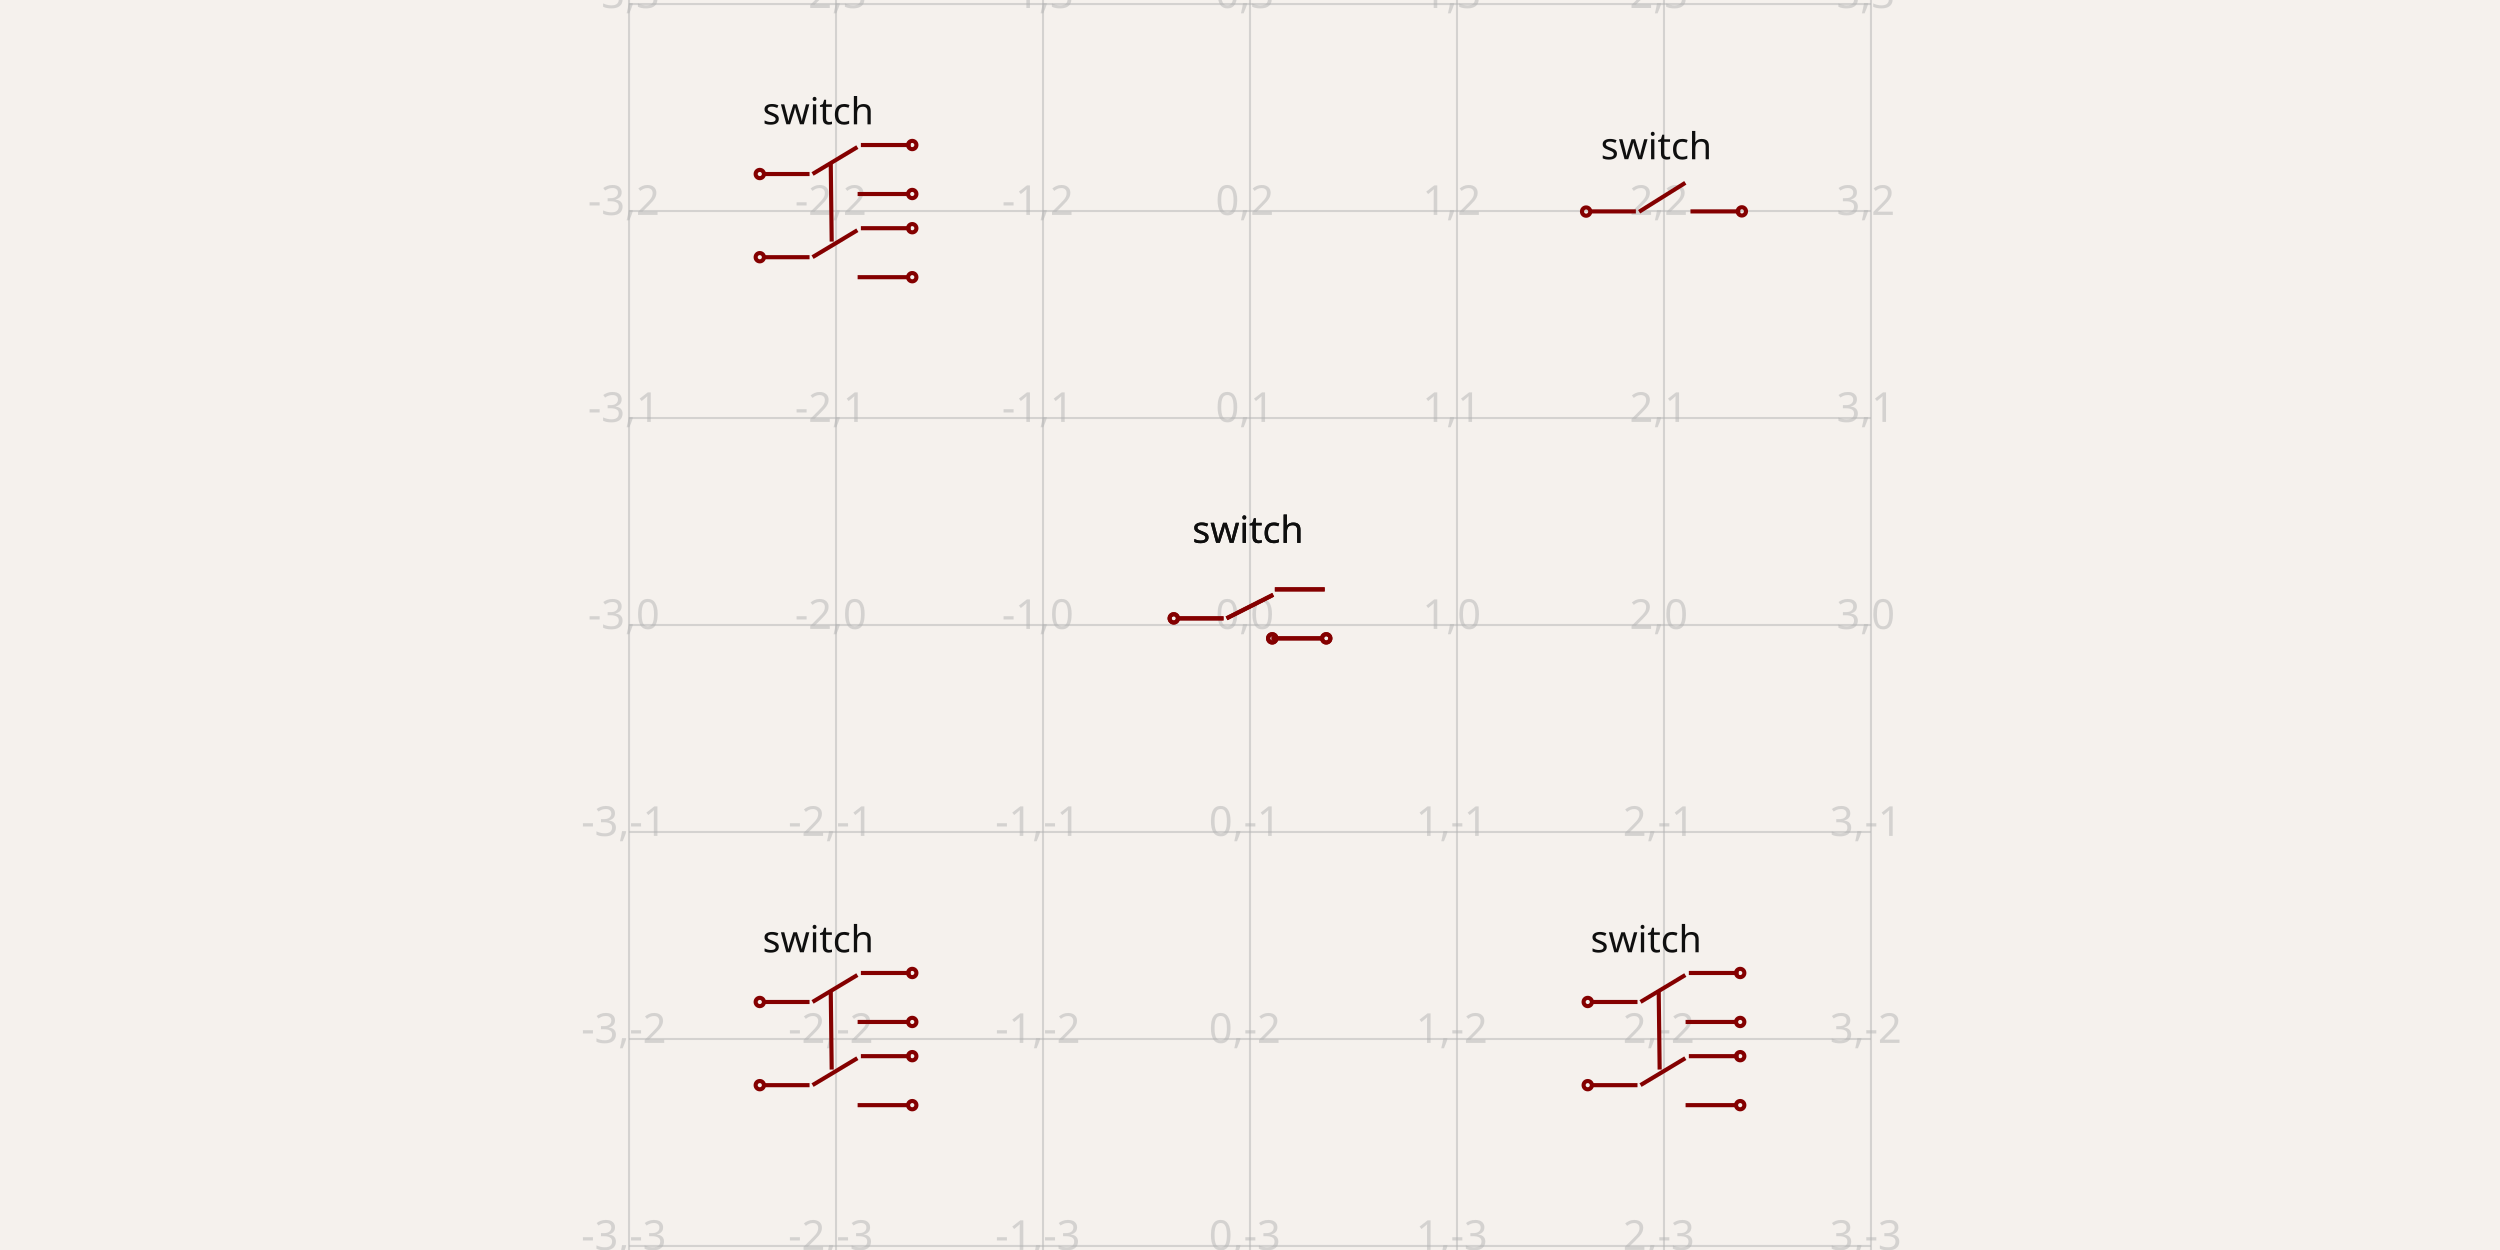
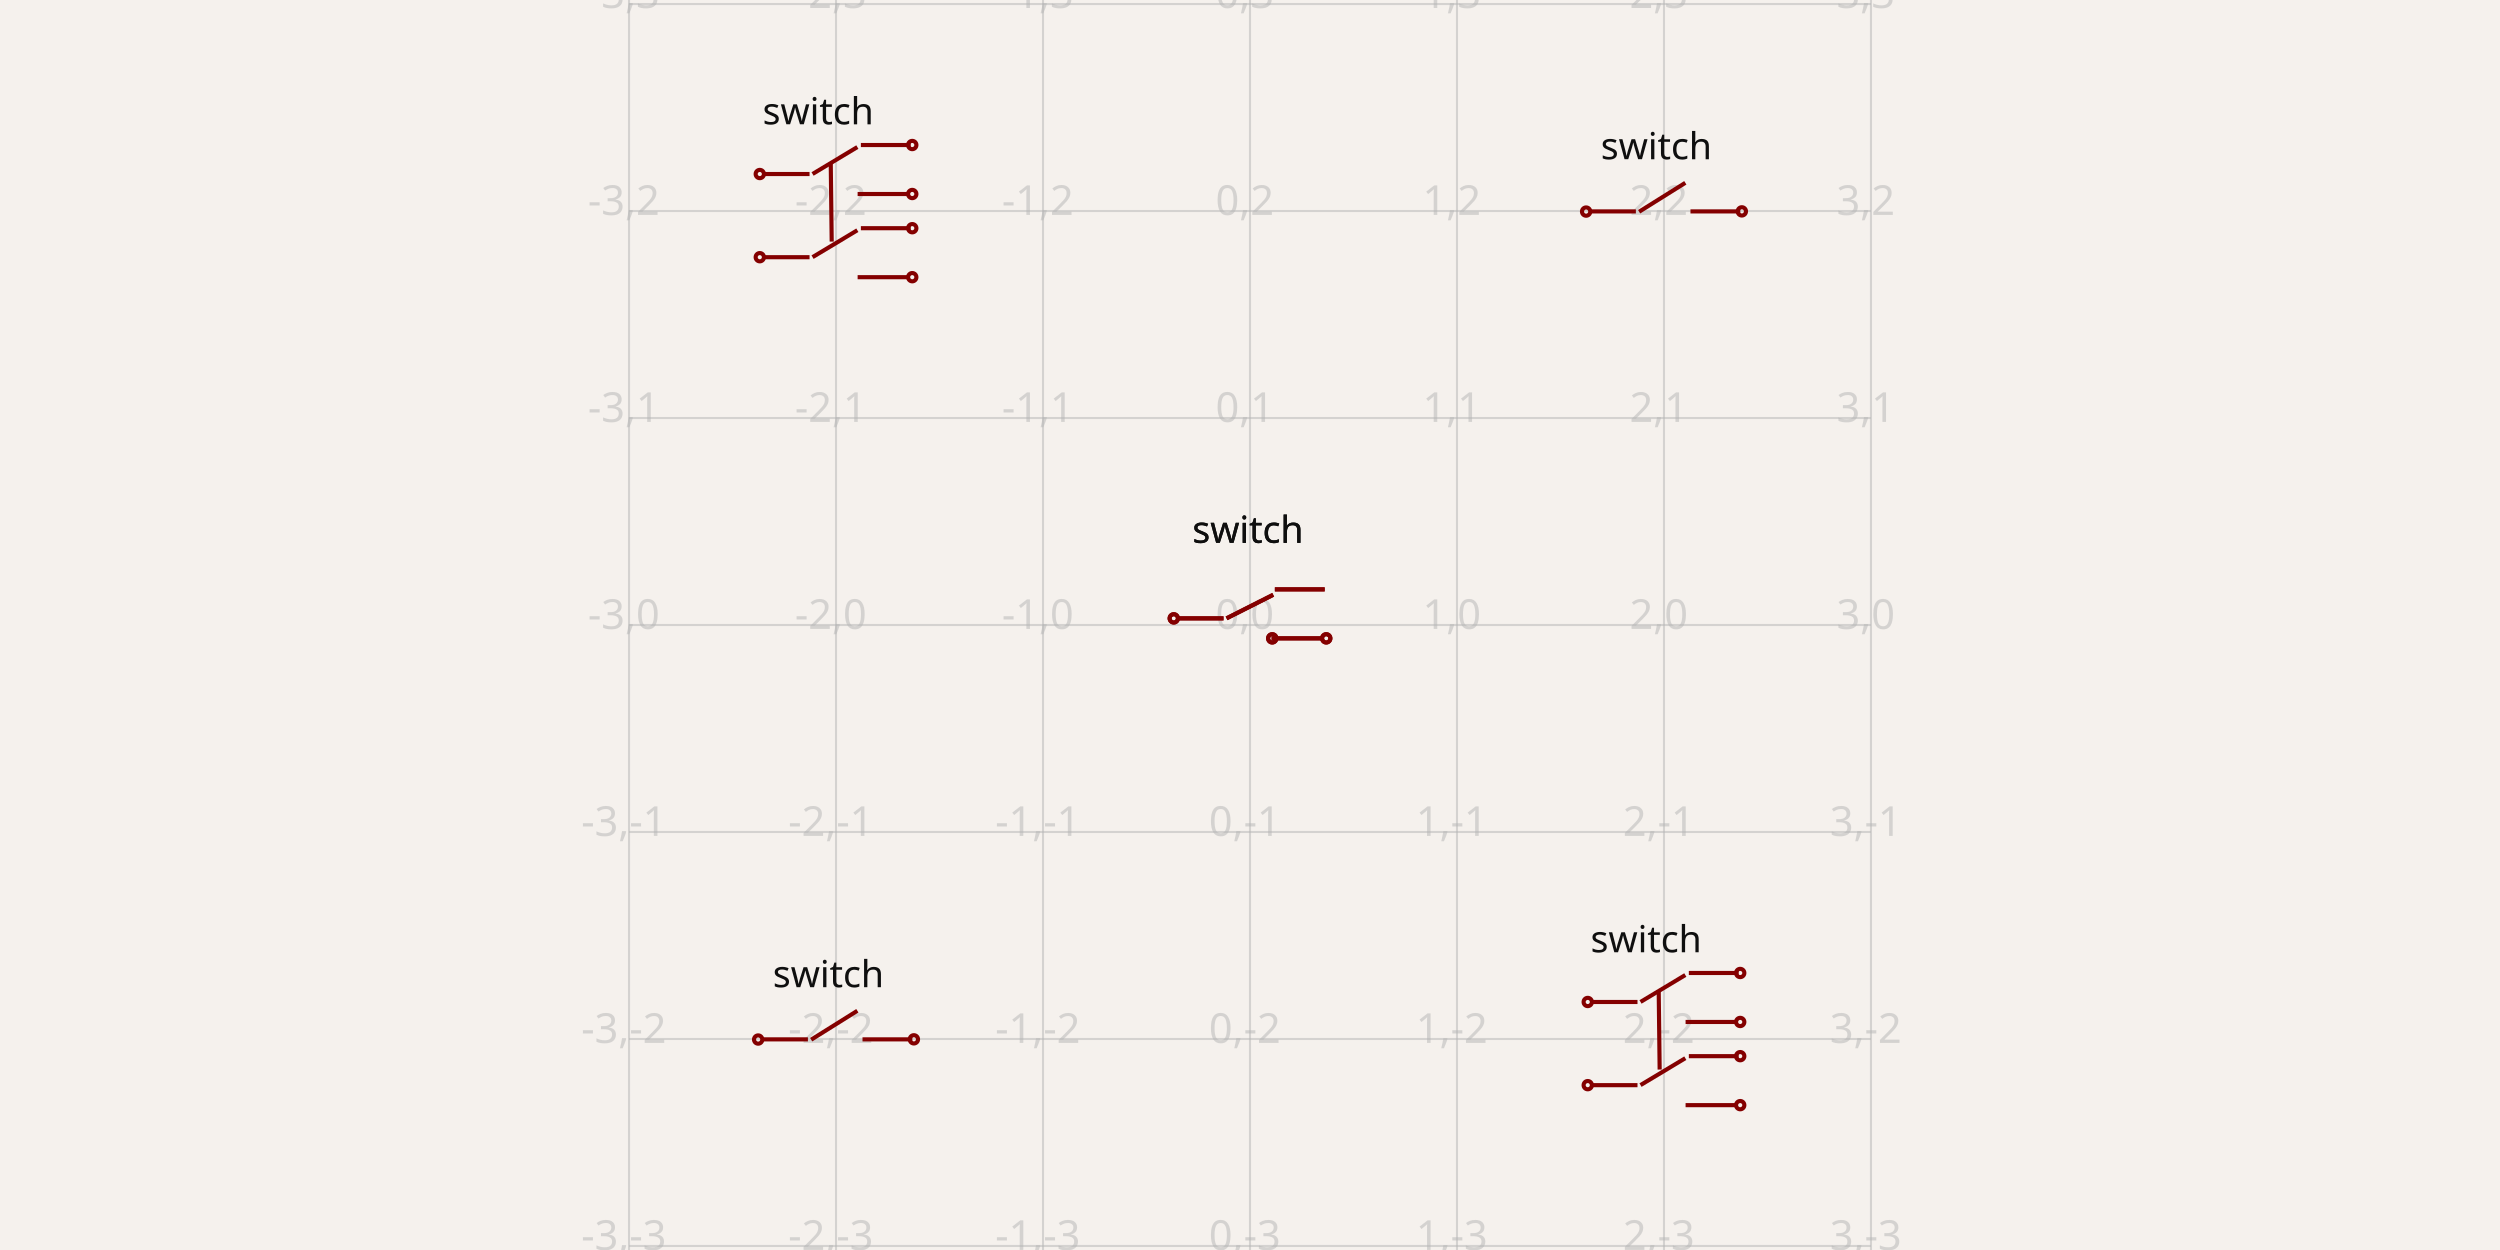
<svg xmlns="http://www.w3.org/2000/svg" width="1200" height="600" style="background-color: rgb(245, 241, 237)" data-real-to-screen-transform="matrix(99.3549413551,0,0,-99.3549413551,600,300)">
  <style>
              .boundary { fill: rgb(245, 241, 237); }
              .schematic-boundary { fill: none; stroke: #fff; }
              .component { fill: none; stroke: rgb(132, 0, 0); }
              .chip { fill: rgb(255, 255, 194); stroke: rgb(132, 0, 0); }
              .component-pin { fill: none; stroke: rgb(132, 0, 0); }
              .trace:hover {
                filter: invert(1);
              }
              .trace:hover .trace-crossing-outline {
                opacity: 0;
              }
              .text { font-family: sans-serif; fill: rgb(0, 150, 0); }
              .pin-number { fill: rgb(169, 0, 0); }
              .port-label { fill: rgb(0, 100, 100); }
              .component-name { fill: rgb(0, 100, 100); }
            </style>
  <rect class="boundary" x="0" y="0" width="1200" height="600" />
  <g class="grid">
    <line x1="301.935" y1="600" x2="301.935" y2="-4.979483492206782e-11" stroke="rgb(181, 181, 181)" stroke-width="0.994" stroke-opacity="0.5" />
    <line x1="401.29" y1="600" x2="401.29" y2="-4.979483492206782e-11" stroke="rgb(181, 181, 181)" stroke-width="0.994" stroke-opacity="0.5" />
    <line x1="500.645" y1="600" x2="500.645" y2="-4.979483492206782e-11" stroke="rgb(181, 181, 181)" stroke-width="0.994" stroke-opacity="0.5" />
    <line x1="600" y1="600" x2="600" y2="-4.979483492206782e-11" stroke="rgb(181, 181, 181)" stroke-width="0.994" stroke-opacity="0.5" />
    <line x1="699.355" y1="600" x2="699.355" y2="-4.979483492206782e-11" stroke="rgb(181, 181, 181)" stroke-width="0.994" stroke-opacity="0.5" />
    <line x1="798.71" y1="600" x2="798.71" y2="-4.979483492206782e-11" stroke="rgb(181, 181, 181)" stroke-width="0.994" stroke-opacity="0.5" />
    <line x1="898.065" y1="600" x2="898.065" y2="-4.979483492206782e-11" stroke="rgb(181, 181, 181)" stroke-width="0.994" stroke-opacity="0.5" />
    <line x1="301.935" y1="697.42" x2="898.065" y2="697.42" stroke="rgb(181, 181, 181)" stroke-width="0.994" stroke-opacity="0.5" />
    <line x1="301.935" y1="598.065" x2="898.065" y2="598.065" stroke="rgb(181, 181, 181)" stroke-width="0.994" stroke-opacity="0.5" />
    <line x1="301.935" y1="498.71" x2="898.065" y2="498.71" stroke="rgb(181, 181, 181)" stroke-width="0.994" stroke-opacity="0.5" />
    <line x1="301.935" y1="399.355" x2="898.065" y2="399.355" stroke="rgb(181, 181, 181)" stroke-width="0.994" stroke-opacity="0.5" />
    <line x1="301.935" y1="300" x2="898.065" y2="300" stroke="rgb(181, 181, 181)" stroke-width="0.994" stroke-opacity="0.5" />
    <line x1="301.935" y1="200.645" x2="898.065" y2="200.645" stroke="rgb(181, 181, 181)" stroke-width="0.994" stroke-opacity="0.5" />
    <line x1="301.935" y1="101.29" x2="898.065" y2="101.29" stroke="rgb(181, 181, 181)" stroke-width="0.994" stroke-opacity="0.5" />
    <line x1="301.935" y1="1.935" x2="898.065" y2="1.935" stroke="rgb(181, 181, 181)" stroke-width="0.994" stroke-opacity="0.5" />
    <line x1="301.935" y1="-97.42" x2="898.065" y2="-97.42" stroke="rgb(181, 181, 181)" stroke-width="0.994" stroke-opacity="0.5" />
    <text x="299.435" y="692.42" fill="rgb(181, 181, 181)" font-size="19.871" fill-opacity="0.5" text-anchor="middle" dominant-baseline="middle" font-family="sans-serif">-3,-4</text>
    <text x="299.435" y="593.065" fill="rgb(181, 181, 181)" font-size="19.871" fill-opacity="0.5" text-anchor="middle" dominant-baseline="middle" font-family="sans-serif">-3,-3</text>
    <text x="299.435" y="493.71" fill="rgb(181, 181, 181)" font-size="19.871" fill-opacity="0.5" text-anchor="middle" dominant-baseline="middle" font-family="sans-serif">-3,-2</text>
    <text x="299.435" y="394.355" fill="rgb(181, 181, 181)" font-size="19.871" fill-opacity="0.5" text-anchor="middle" dominant-baseline="middle" font-family="sans-serif">-3,-1</text>
    <text x="299.435" y="295" fill="rgb(181, 181, 181)" font-size="19.871" fill-opacity="0.5" text-anchor="middle" dominant-baseline="middle" font-family="sans-serif">-3,0</text>
    <text x="299.435" y="195.645" fill="rgb(181, 181, 181)" font-size="19.871" fill-opacity="0.5" text-anchor="middle" dominant-baseline="middle" font-family="sans-serif">-3,1</text>
    <text x="299.435" y="96.29" fill="rgb(181, 181, 181)" font-size="19.871" fill-opacity="0.5" text-anchor="middle" dominant-baseline="middle" font-family="sans-serif">-3,2</text>
    <text x="299.435" y="-3.065" fill="rgb(181, 181, 181)" font-size="19.871" fill-opacity="0.5" text-anchor="middle" dominant-baseline="middle" font-family="sans-serif">-3,3</text>
    <text x="299.435" y="-102.42" fill="rgb(181, 181, 181)" font-size="19.871" fill-opacity="0.5" text-anchor="middle" dominant-baseline="middle" font-family="sans-serif">-3,4</text>
    <text x="398.79" y="692.42" fill="rgb(181, 181, 181)" font-size="19.871" fill-opacity="0.5" text-anchor="middle" dominant-baseline="middle" font-family="sans-serif">-2,-4</text>
    <text x="398.79" y="593.065" fill="rgb(181, 181, 181)" font-size="19.871" fill-opacity="0.5" text-anchor="middle" dominant-baseline="middle" font-family="sans-serif">-2,-3</text>
    <text x="398.79" y="493.71" fill="rgb(181, 181, 181)" font-size="19.871" fill-opacity="0.5" text-anchor="middle" dominant-baseline="middle" font-family="sans-serif">-2,-2</text>
    <text x="398.79" y="394.355" fill="rgb(181, 181, 181)" font-size="19.871" fill-opacity="0.5" text-anchor="middle" dominant-baseline="middle" font-family="sans-serif">-2,-1</text>
    <text x="398.79" y="295" fill="rgb(181, 181, 181)" font-size="19.871" fill-opacity="0.5" text-anchor="middle" dominant-baseline="middle" font-family="sans-serif">-2,0</text>
    <text x="398.79" y="195.645" fill="rgb(181, 181, 181)" font-size="19.871" fill-opacity="0.5" text-anchor="middle" dominant-baseline="middle" font-family="sans-serif">-2,1</text>
    <text x="398.79" y="96.29" fill="rgb(181, 181, 181)" font-size="19.871" fill-opacity="0.5" text-anchor="middle" dominant-baseline="middle" font-family="sans-serif">-2,2</text>
    <text x="398.79" y="-3.065" fill="rgb(181, 181, 181)" font-size="19.871" fill-opacity="0.5" text-anchor="middle" dominant-baseline="middle" font-family="sans-serif">-2,3</text>
    <text x="398.79" y="-102.42" fill="rgb(181, 181, 181)" font-size="19.871" fill-opacity="0.5" text-anchor="middle" dominant-baseline="middle" font-family="sans-serif">-2,4</text>
    <text x="498.145" y="692.42" fill="rgb(181, 181, 181)" font-size="19.871" fill-opacity="0.5" text-anchor="middle" dominant-baseline="middle" font-family="sans-serif">-1,-4</text>
    <text x="498.145" y="593.065" fill="rgb(181, 181, 181)" font-size="19.871" fill-opacity="0.5" text-anchor="middle" dominant-baseline="middle" font-family="sans-serif">-1,-3</text>
    <text x="498.145" y="493.71" fill="rgb(181, 181, 181)" font-size="19.871" fill-opacity="0.5" text-anchor="middle" dominant-baseline="middle" font-family="sans-serif">-1,-2</text>
    <text x="498.145" y="394.355" fill="rgb(181, 181, 181)" font-size="19.871" fill-opacity="0.5" text-anchor="middle" dominant-baseline="middle" font-family="sans-serif">-1,-1</text>
    <text x="498.145" y="295" fill="rgb(181, 181, 181)" font-size="19.871" fill-opacity="0.5" text-anchor="middle" dominant-baseline="middle" font-family="sans-serif">-1,0</text>
    <text x="498.145" y="195.645" fill="rgb(181, 181, 181)" font-size="19.871" fill-opacity="0.5" text-anchor="middle" dominant-baseline="middle" font-family="sans-serif">-1,1</text>
    <text x="498.145" y="96.29" fill="rgb(181, 181, 181)" font-size="19.871" fill-opacity="0.5" text-anchor="middle" dominant-baseline="middle" font-family="sans-serif">-1,2</text>
    <text x="498.145" y="-3.065" fill="rgb(181, 181, 181)" font-size="19.871" fill-opacity="0.5" text-anchor="middle" dominant-baseline="middle" font-family="sans-serif">-1,3</text>
    <text x="498.145" y="-102.42" fill="rgb(181, 181, 181)" font-size="19.871" fill-opacity="0.5" text-anchor="middle" dominant-baseline="middle" font-family="sans-serif">-1,4</text>
    <text x="597.5" y="692.42" fill="rgb(181, 181, 181)" font-size="19.871" fill-opacity="0.5" text-anchor="middle" dominant-baseline="middle" font-family="sans-serif">0,-4</text>
    <text x="597.5" y="593.065" fill="rgb(181, 181, 181)" font-size="19.871" fill-opacity="0.5" text-anchor="middle" dominant-baseline="middle" font-family="sans-serif">0,-3</text>
    <text x="597.5" y="493.71" fill="rgb(181, 181, 181)" font-size="19.871" fill-opacity="0.5" text-anchor="middle" dominant-baseline="middle" font-family="sans-serif">0,-2</text>
    <text x="597.5" y="394.355" fill="rgb(181, 181, 181)" font-size="19.871" fill-opacity="0.5" text-anchor="middle" dominant-baseline="middle" font-family="sans-serif">0,-1</text>
    <text x="597.5" y="295" fill="rgb(181, 181, 181)" font-size="19.871" fill-opacity="0.5" text-anchor="middle" dominant-baseline="middle" font-family="sans-serif">0,0</text>
    <text x="597.5" y="195.645" fill="rgb(181, 181, 181)" font-size="19.871" fill-opacity="0.5" text-anchor="middle" dominant-baseline="middle" font-family="sans-serif">0,1</text>
    <text x="597.5" y="96.29" fill="rgb(181, 181, 181)" font-size="19.871" fill-opacity="0.5" text-anchor="middle" dominant-baseline="middle" font-family="sans-serif">0,2</text>
    <text x="597.5" y="-3.065" fill="rgb(181, 181, 181)" font-size="19.871" fill-opacity="0.5" text-anchor="middle" dominant-baseline="middle" font-family="sans-serif">0,3</text>
    <text x="597.5" y="-102.42" fill="rgb(181, 181, 181)" font-size="19.871" fill-opacity="0.5" text-anchor="middle" dominant-baseline="middle" font-family="sans-serif">0,4</text>
    <text x="696.855" y="692.42" fill="rgb(181, 181, 181)" font-size="19.871" fill-opacity="0.5" text-anchor="middle" dominant-baseline="middle" font-family="sans-serif">1,-4</text>
    <text x="696.855" y="593.065" fill="rgb(181, 181, 181)" font-size="19.871" fill-opacity="0.5" text-anchor="middle" dominant-baseline="middle" font-family="sans-serif">1,-3</text>
    <text x="696.855" y="493.71" fill="rgb(181, 181, 181)" font-size="19.871" fill-opacity="0.5" text-anchor="middle" dominant-baseline="middle" font-family="sans-serif">1,-2</text>
    <text x="696.855" y="394.355" fill="rgb(181, 181, 181)" font-size="19.871" fill-opacity="0.5" text-anchor="middle" dominant-baseline="middle" font-family="sans-serif">1,-1</text>
    <text x="696.855" y="295" fill="rgb(181, 181, 181)" font-size="19.871" fill-opacity="0.5" text-anchor="middle" dominant-baseline="middle" font-family="sans-serif">1,0</text>
    <text x="696.855" y="195.645" fill="rgb(181, 181, 181)" font-size="19.871" fill-opacity="0.5" text-anchor="middle" dominant-baseline="middle" font-family="sans-serif">1,1</text>
    <text x="696.855" y="96.29" fill="rgb(181, 181, 181)" font-size="19.871" fill-opacity="0.5" text-anchor="middle" dominant-baseline="middle" font-family="sans-serif">1,2</text>
    <text x="696.855" y="-3.065" fill="rgb(181, 181, 181)" font-size="19.871" fill-opacity="0.5" text-anchor="middle" dominant-baseline="middle" font-family="sans-serif">1,3</text>
    <text x="696.855" y="-102.42" fill="rgb(181, 181, 181)" font-size="19.871" fill-opacity="0.5" text-anchor="middle" dominant-baseline="middle" font-family="sans-serif">1,4</text>
    <text x="796.21" y="692.42" fill="rgb(181, 181, 181)" font-size="19.871" fill-opacity="0.5" text-anchor="middle" dominant-baseline="middle" font-family="sans-serif">2,-4</text>
    <text x="796.21" y="593.065" fill="rgb(181, 181, 181)" font-size="19.871" fill-opacity="0.5" text-anchor="middle" dominant-baseline="middle" font-family="sans-serif">2,-3</text>
    <text x="796.21" y="493.71" fill="rgb(181, 181, 181)" font-size="19.871" fill-opacity="0.5" text-anchor="middle" dominant-baseline="middle" font-family="sans-serif">2,-2</text>
    <text x="796.21" y="394.355" fill="rgb(181, 181, 181)" font-size="19.871" fill-opacity="0.5" text-anchor="middle" dominant-baseline="middle" font-family="sans-serif">2,-1</text>
    <text x="796.21" y="295" fill="rgb(181, 181, 181)" font-size="19.871" fill-opacity="0.5" text-anchor="middle" dominant-baseline="middle" font-family="sans-serif">2,0</text>
    <text x="796.21" y="195.645" fill="rgb(181, 181, 181)" font-size="19.871" fill-opacity="0.5" text-anchor="middle" dominant-baseline="middle" font-family="sans-serif">2,1</text>
    <text x="796.21" y="96.29" fill="rgb(181, 181, 181)" font-size="19.871" fill-opacity="0.5" text-anchor="middle" dominant-baseline="middle" font-family="sans-serif">2,2</text>
    <text x="796.21" y="-3.065" fill="rgb(181, 181, 181)" font-size="19.871" fill-opacity="0.5" text-anchor="middle" dominant-baseline="middle" font-family="sans-serif">2,3</text>
    <text x="796.21" y="-102.42" fill="rgb(181, 181, 181)" font-size="19.871" fill-opacity="0.5" text-anchor="middle" dominant-baseline="middle" font-family="sans-serif">2,4</text>
    <text x="895.565" y="692.42" fill="rgb(181, 181, 181)" font-size="19.871" fill-opacity="0.5" text-anchor="middle" dominant-baseline="middle" font-family="sans-serif">3,-4</text>
    <text x="895.565" y="593.065" fill="rgb(181, 181, 181)" font-size="19.871" fill-opacity="0.5" text-anchor="middle" dominant-baseline="middle" font-family="sans-serif">3,-3</text>
    <text x="895.565" y="493.71" fill="rgb(181, 181, 181)" font-size="19.871" fill-opacity="0.5" text-anchor="middle" dominant-baseline="middle" font-family="sans-serif">3,-2</text>
    <text x="895.565" y="394.355" fill="rgb(181, 181, 181)" font-size="19.871" fill-opacity="0.5" text-anchor="middle" dominant-baseline="middle" font-family="sans-serif">3,-1</text>
    <text x="895.565" y="295" fill="rgb(181, 181, 181)" font-size="19.871" fill-opacity="0.5" text-anchor="middle" dominant-baseline="middle" font-family="sans-serif">3,0</text>
    <text x="895.565" y="195.645" fill="rgb(181, 181, 181)" font-size="19.871" fill-opacity="0.5" text-anchor="middle" dominant-baseline="middle" font-family="sans-serif">3,1</text>
    <text x="895.565" y="96.29" fill="rgb(181, 181, 181)" font-size="19.871" fill-opacity="0.5" text-anchor="middle" dominant-baseline="middle" font-family="sans-serif">3,2</text>
    <text x="895.565" y="-3.065" fill="rgb(181, 181, 181)" font-size="19.871" fill-opacity="0.5" text-anchor="middle" dominant-baseline="middle" font-family="sans-serif">3,3</text>
    <text x="895.565" y="-102.42" fill="rgb(181, 181, 181)" font-size="19.871" fill-opacity="0.5" text-anchor="middle" dominant-baseline="middle" font-family="sans-serif">3,4</text>
  </g>
  <g data-circuit-json-type="schematic_component" data-schematic-component-id="schematic_component_0">
    <rect class="component-overlay" x="762.721" y="87.748" width="72.621" height="13.879" fill="transparent" />
    <path d="M 762.721 101.475 L 785.218 101.475" stroke="rgb(132, 0, 0)" fill="none" stroke-width="1.987px" />
    <path d="M 786.777 101.627 L 808.951 87.748" stroke="rgb(132, 0, 0)" fill="none" stroke-width="1.987px" />
    <path d="M 811.423 101.475 L 835.342 101.475" stroke="rgb(132, 0, 0)" fill="none" stroke-width="1.987px" />
    <text x="795.045" y="76.439" fill="rgb(15, 15, 15)" font-family="sans-serif" text-anchor="middle" dominant-baseline="auto" font-size="17.884px">switch</text>
    <text x="796.489" y="126.142" fill="rgb(15, 15, 15)" font-family="sans-serif" text-anchor="middle" dominant-baseline="hanging" font-size="17.884px" />
    <circle cx="761.338" cy="101.559" r="1.987px" stroke-width="1.987px" fill="none" stroke="rgb(132, 0, 0)" />
    <circle cx="836.082" cy="101.46" r="1.987px" stroke-width="1.987px" fill="none" stroke="rgb(132, 0, 0)" />
  </g>
  <g data-circuit-json-type="schematic_component" data-schematic-component-id="schematic_component_1">
-     <rect class="component-overlay" x="366.083" y="467.032" width="71.057" height="63.439" fill="transparent" />
-     <path d="M 366.083 480.952 L 388.58 480.952" stroke="rgb(132, 0, 0)" fill="none" stroke-width="1.987px" />
-     <path d="M 390.022 480.92 L 411.534 468.009" stroke="rgb(132, 0, 0)" fill="none" stroke-width="1.987px" />
-     <path d="M 411.658 490.545 L 435.576 490.545" stroke="rgb(132, 0, 0)" fill="none" stroke-width="1.987px" />
-     <path d="M 413.221 467.032 L 437.14 467.032" stroke="rgb(132, 0, 0)" fill="none" stroke-width="1.987px" />
-     <path d="M 366.083 520.878 L 388.58 520.878" stroke="rgb(132, 0, 0)" fill="none" stroke-width="1.987px" />
-     <path d="M 390.022 520.846 L 411.534 507.93" stroke="rgb(132, 0, 0)" fill="none" stroke-width="1.987px" />
-     <path d="M 411.658 530.471 L 435.576 530.471" stroke="rgb(132, 0, 0)" fill="none" stroke-width="1.987px" />
-     <path d="M 413.221 506.958 L 437.14 506.958" stroke="rgb(132, 0, 0)" fill="none" stroke-width="1.987px" />
-     <path d="M 399.214 513.388 L 398.759 475.678" stroke="rgb(132, 0, 0)" fill="none" stroke-width="1.987px" />
-     <text x="392.723" y="457.097" fill="rgb(15, 15, 15)" font-family="sans-serif" text-anchor="middle" dominant-baseline="auto" font-size="17.884px">switch</text>
-     <text x="392.723" y="545.291" fill="rgb(15, 15, 15)" font-family="sans-serif" text-anchor="middle" dominant-baseline="hanging" font-size="17.884px" />
-     <circle cx="364.7" cy="480.952" r="1.987px" stroke-width="1.987px" fill="none" stroke="rgb(132, 0, 0)" />
-     <circle cx="364.7" cy="520.878" r="1.987px" stroke-width="1.987px" fill="none" stroke="rgb(132, 0, 0)" />
-     <circle cx="437.88" cy="467.032" r="1.987px" stroke-width="1.987px" fill="none" stroke="rgb(132, 0, 0)" />
-     <circle cx="437.88" cy="490.545" r="1.987px" stroke-width="1.987px" fill="none" stroke="rgb(132, 0, 0)" />
-     <circle cx="437.88" cy="506.958" r="1.987px" stroke-width="1.987px" fill="none" stroke="rgb(132, 0, 0)" />
-     <circle cx="437.88" cy="530.471" r="1.987px" stroke-width="1.987px" fill="none" stroke="rgb(132, 0, 0)" />
+     <rect class="component-overlay" x="365.301" y="485.168" width="72.621" height="13.879" fill="transparent" />
+     <path d="M 365.301 498.895 L 387.798 498.895" stroke="rgb(132, 0, 0)" fill="none" stroke-width="1.987px" />
+     <path d="M 389.358 499.047 L 411.531 485.168" stroke="rgb(132, 0, 0)" fill="none" stroke-width="1.987px" />
+     <path d="M 414.003 498.895 L 437.922 498.895" stroke="rgb(132, 0, 0)" fill="none" stroke-width="1.987px" />
+     <text x="397.625" y="473.858" fill="rgb(15, 15, 15)" font-family="sans-serif" text-anchor="middle" dominant-baseline="auto" font-size="17.884px">switch</text>
+     <text x="399.069" y="523.561" fill="rgb(15, 15, 15)" font-family="sans-serif" text-anchor="middle" dominant-baseline="hanging" font-size="17.884px" />
+     <circle cx="363.918" cy="498.979" r="1.987px" stroke-width="1.987px" fill="none" stroke="rgb(132, 0, 0)" />
+     <circle cx="438.662" cy="498.88" r="1.987px" stroke-width="1.987px" fill="none" stroke="rgb(132, 0, 0)" />
  </g>
  <g data-circuit-json-type="schematic_component" data-schematic-component-id="schematic_component_2">
    <rect class="component-overlay" x="564.793" y="282.896" width="71.057" height="23.513" fill="transparent" />
    <path d="M 564.793 296.816 L 587.29 296.816" stroke="rgb(132, 0, 0)" fill="none" stroke-width="1.987px" />
    <path d="M 588.736 296.801 L 611.136 285.494" stroke="rgb(132, 0, 0)" fill="none" stroke-width="1.987px" />
    <path d="M 610.367 306.41 L 634.286 306.41" stroke="rgb(132, 0, 0)" fill="none" stroke-width="1.987px" />
    <path d="M 611.931 282.896 L 635.85 282.896" stroke="rgb(132, 0, 0)" fill="none" stroke-width="1.987px" />
    <text x="599.006" y="260.564" fill="rgb(15, 15, 15)" font-family="sans-serif" text-anchor="middle" dominant-baseline="auto" font-size="17.884px">switch</text>
    <text x="599.006" y="339.436" fill="rgb(15, 15, 15)" font-family="sans-serif" text-anchor="middle" dominant-baseline="hanging" font-size="17.884px" />
    <circle cx="563.41" cy="296.816" r="1.987px" stroke-width="1.987px" fill="none" stroke="rgb(132, 0, 0)" />
    <circle cx="636.59" cy="306.41" r="1.987px" stroke-width="1.987px" fill="none" stroke="rgb(132, 0, 0)" />
    <circle cx="610.675" cy="306.41" r="1.987px" stroke-width="1.987px" fill="none" stroke="rgb(132, 0, 0)" />
  </g>
  <g data-circuit-json-type="schematic_component" data-schematic-component-id="schematic_component_3">
    <rect class="component-overlay" x="763.503" y="467.032" width="71.057" height="63.439" fill="transparent" />
    <path d="M 763.503 480.952 L 785.999 480.952" stroke="rgb(132, 0, 0)" fill="none" stroke-width="1.987px" />
    <path d="M 787.441 480.92 L 808.953 468.009" stroke="rgb(132, 0, 0)" fill="none" stroke-width="1.987px" />
    <path d="M 809.077 490.545 L 832.996 490.545" stroke="rgb(132, 0, 0)" fill="none" stroke-width="1.987px" />
    <path d="M 810.641 467.032 L 834.56 467.032" stroke="rgb(132, 0, 0)" fill="none" stroke-width="1.987px" />
    <path d="M 763.503 520.878 L 785.999 520.878" stroke="rgb(132, 0, 0)" fill="none" stroke-width="1.987px" />
    <path d="M 787.441 520.846 L 808.953 507.93" stroke="rgb(132, 0, 0)" fill="none" stroke-width="1.987px" />
    <path d="M 809.077 530.471 L 832.996 530.471" stroke="rgb(132, 0, 0)" fill="none" stroke-width="1.987px" />
    <path d="M 810.641 506.958 L 834.56 506.958" stroke="rgb(132, 0, 0)" fill="none" stroke-width="1.987px" />
    <path d="M 796.634 513.388 L 796.179 475.678" stroke="rgb(132, 0, 0)" fill="none" stroke-width="1.987px" />
    <text x="790.142" y="457.097" fill="rgb(15, 15, 15)" font-family="sans-serif" text-anchor="middle" dominant-baseline="auto" font-size="17.884px">switch</text>
    <text x="790.142" y="545.291" fill="rgb(15, 15, 15)" font-family="sans-serif" text-anchor="middle" dominant-baseline="hanging" font-size="17.884px" />
    <circle cx="762.12" cy="480.952" r="1.987px" stroke-width="1.987px" fill="none" stroke="rgb(132, 0, 0)" />
    <circle cx="762.12" cy="520.878" r="1.987px" stroke-width="1.987px" fill="none" stroke="rgb(132, 0, 0)" />
    <circle cx="835.3" cy="467.032" r="1.987px" stroke-width="1.987px" fill="none" stroke="rgb(132, 0, 0)" />
    <circle cx="835.3" cy="490.545" r="1.987px" stroke-width="1.987px" fill="none" stroke="rgb(132, 0, 0)" />
    <circle cx="835.3" cy="506.958" r="1.987px" stroke-width="1.987px" fill="none" stroke="rgb(132, 0, 0)" />
    <circle cx="835.3" cy="530.471" r="1.987px" stroke-width="1.987px" fill="none" stroke="rgb(132, 0, 0)" />
  </g>
  <g data-circuit-json-type="schematic_component" data-schematic-component-id="schematic_component_4">
    <rect class="component-overlay" x="366.083" y="69.612" width="71.057" height="63.439" fill="transparent" />
    <path d="M 366.083 83.532 L 388.58 83.532" stroke="rgb(132, 0, 0)" fill="none" stroke-width="1.987px" />
    <path d="M 390.022 83.5 L 411.534 70.589" stroke="rgb(132, 0, 0)" fill="none" stroke-width="1.987px" />
    <path d="M 411.658 93.125 L 435.576 93.125" stroke="rgb(132, 0, 0)" fill="none" stroke-width="1.987px" />
    <path d="M 413.221 69.612 L 437.14 69.612" stroke="rgb(132, 0, 0)" fill="none" stroke-width="1.987px" />
    <path d="M 366.083 123.458 L 388.58 123.458" stroke="rgb(132, 0, 0)" fill="none" stroke-width="1.987px" />
    <path d="M 390.022 123.426 L 411.534 110.511" stroke="rgb(132, 0, 0)" fill="none" stroke-width="1.987px" />
    <path d="M 411.658 133.051 L 435.576 133.051" stroke="rgb(132, 0, 0)" fill="none" stroke-width="1.987px" />
    <path d="M 413.221 109.538 L 437.14 109.538" stroke="rgb(132, 0, 0)" fill="none" stroke-width="1.987px" />
    <path d="M 399.214 115.968 L 398.759 78.259" stroke="rgb(132, 0, 0)" fill="none" stroke-width="1.987px" />
    <text x="392.723" y="59.677" fill="rgb(15, 15, 15)" font-family="sans-serif" text-anchor="middle" dominant-baseline="auto" font-size="17.884px">switch</text>
    <text x="392.723" y="147.871" fill="rgb(15, 15, 15)" font-family="sans-serif" text-anchor="middle" dominant-baseline="hanging" font-size="17.884px" />
    <circle cx="364.7" cy="83.532" r="1.987px" stroke-width="1.987px" fill="none" stroke="rgb(132, 0, 0)" />
    <circle cx="364.7" cy="123.458" r="1.987px" stroke-width="1.987px" fill="none" stroke="rgb(132, 0, 0)" />
    <circle cx="437.88" cy="69.612" r="1.987px" stroke-width="1.987px" fill="none" stroke="rgb(132, 0, 0)" />
    <circle cx="437.88" cy="93.125" r="1.987px" stroke-width="1.987px" fill="none" stroke="rgb(132, 0, 0)" />
    <circle cx="437.88" cy="109.538" r="1.987px" stroke-width="1.987px" fill="none" stroke="rgb(132, 0, 0)" />
    <circle cx="437.88" cy="133.051" r="1.987px" stroke-width="1.987px" fill="none" stroke="rgb(132, 0, 0)" />
  </g>
  <g data-circuit-json-type="schematic_component" data-schematic-component-id="schematic_component_5">
    <rect class="component-overlay" x="564.793" y="282.896" width="71.057" height="23.513" fill="transparent" />
    <path d="M 564.793 296.816 L 587.29 296.816" stroke="rgb(132, 0, 0)" fill="none" stroke-width="1.987px" />
    <path d="M 588.736 296.801 L 611.136 285.494" stroke="rgb(132, 0, 0)" fill="none" stroke-width="1.987px" />
    <path d="M 610.367 306.41 L 634.286 306.41" stroke="rgb(132, 0, 0)" fill="none" stroke-width="1.987px" />
    <path d="M 611.931 282.896 L 635.85 282.896" stroke="rgb(132, 0, 0)" fill="none" stroke-width="1.987px" />
    <text x="599.006" y="260.564" fill="rgb(15, 15, 15)" font-family="sans-serif" text-anchor="middle" dominant-baseline="auto" font-size="17.884px">switch</text>
    <text x="599.006" y="339.436" fill="rgb(15, 15, 15)" font-family="sans-serif" text-anchor="middle" dominant-baseline="hanging" font-size="17.884px" />
    <circle cx="563.41" cy="296.816" r="1.987px" stroke-width="1.987px" fill="none" stroke="rgb(132, 0, 0)" />
    <circle cx="636.59" cy="306.41" r="1.987px" stroke-width="1.987px" fill="none" stroke="rgb(132, 0, 0)" />
    <circle cx="610.675" cy="306.41" r="1.987px" stroke-width="1.987px" fill="none" stroke="rgb(132, 0, 0)" />
  </g>
</svg>
